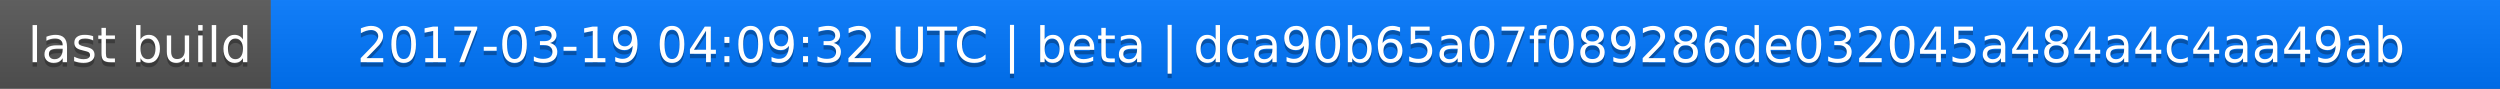
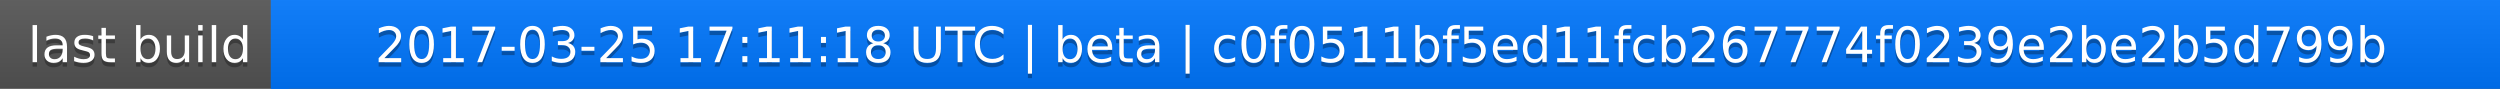
<svg xmlns="http://www.w3.org/2000/svg" width="563" height="20">
  <linearGradient id="a" x2="0" y2="100%">
    <stop offset="0" stop-color="#bbb" stop-opacity=".1" />
    <stop offset="1" stop-opacity=".1" />
  </linearGradient>
  <rect rx="0" width="563" height="20" fill="#555" />
  <rect rx="0" x="61" width="502" height="20" fill="#07f" />
  <path fill="#07f" d="M61 0h4v20h-4z" />
  <rect rx="0" width="563" height="20" fill="url(#a)" />
  <g fill="#fff" text-anchor="middle" font-family="DejaVu Sans,Verdana,Geneva,sans-serif" font-size="11">
    <text x="31.5" y="15" fill="#010101" fill-opacity=".3">last build</text>
    <text x="31.5" y="14">last build</text>
-     <text x="311" y="15" fill="#010101" fill-opacity=".3">2017-03-19 04:09:32 UTC | beta | dca90b65a07f089286de032045a484a4c4aa49ab</text>
-     <text x="311" y="14">2017-03-19 04:09:32 UTC | beta | dca90b65a07f089286de032045a484a4c4aa49ab</text>
+     <text x="311" y="15" fill="#010101" fill-opacity=".3">2017-03-25 17:11:18 UTC | beta | c0f0511bf5ed11fcb267774f0239e2be2b5d799b</text>
+     <text x="311" y="14">2017-03-25 17:11:18 UTC | beta | c0f0511bf5ed11fcb267774f0239e2be2b5d799b</text>
  </g>
</svg>
